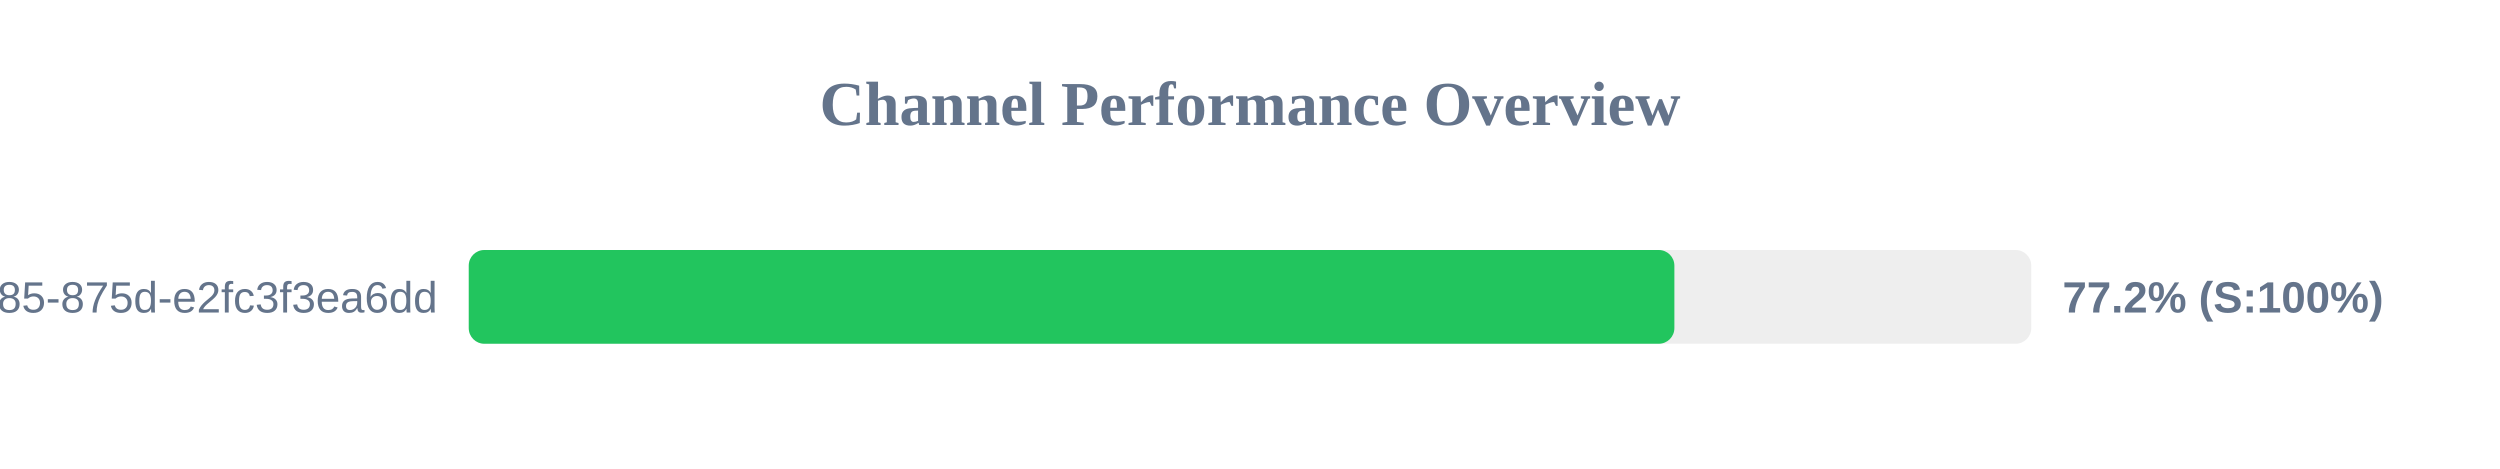
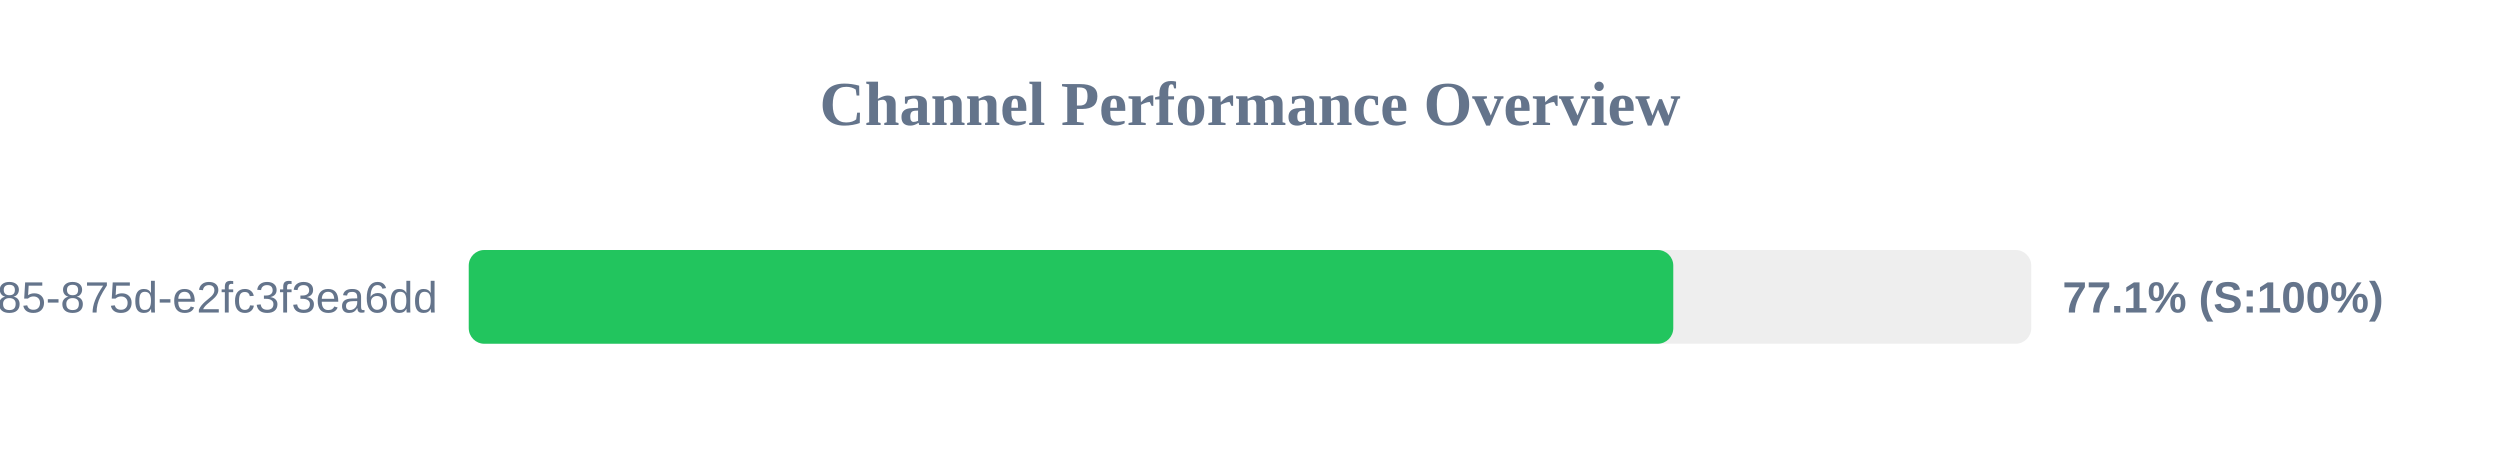
<svg xmlns="http://www.w3.org/2000/svg" width="800" height="150" version="1.1">
  <style>
        .row { font: 14px Arial; fill: #64748b; }
        .score { font: bold 14px Arial; fill: #64748b; }
    </style>
  <text x="400" y="40" text-anchor="middle" font-size="20px" font-weight="bold" fill="#64748b">Channel Performance Overview</text>
  <rect x="150" y="80" width="500" height="30" fill="#eee" rx="5" />
-   <rect x="150" y="80" width="385.8" height="30" fill="#22c55e" rx="5" />
+   <rect x="150" y="80" width="385.45" height="30" fill="#22c55e" rx="5" />
  <text x="140" y="100" text-anchor="end" class="row">?uuid=1045aedf-053c-4585-875d-e2fc3f3ea6dd</text>
-   <text x="660" y="100" text-anchor="start" class="score">77.2% (S:100%)</text>
+   <text x="660" y="100" text-anchor="start" class="score">77.1% (S:100%)</text>
</svg>
